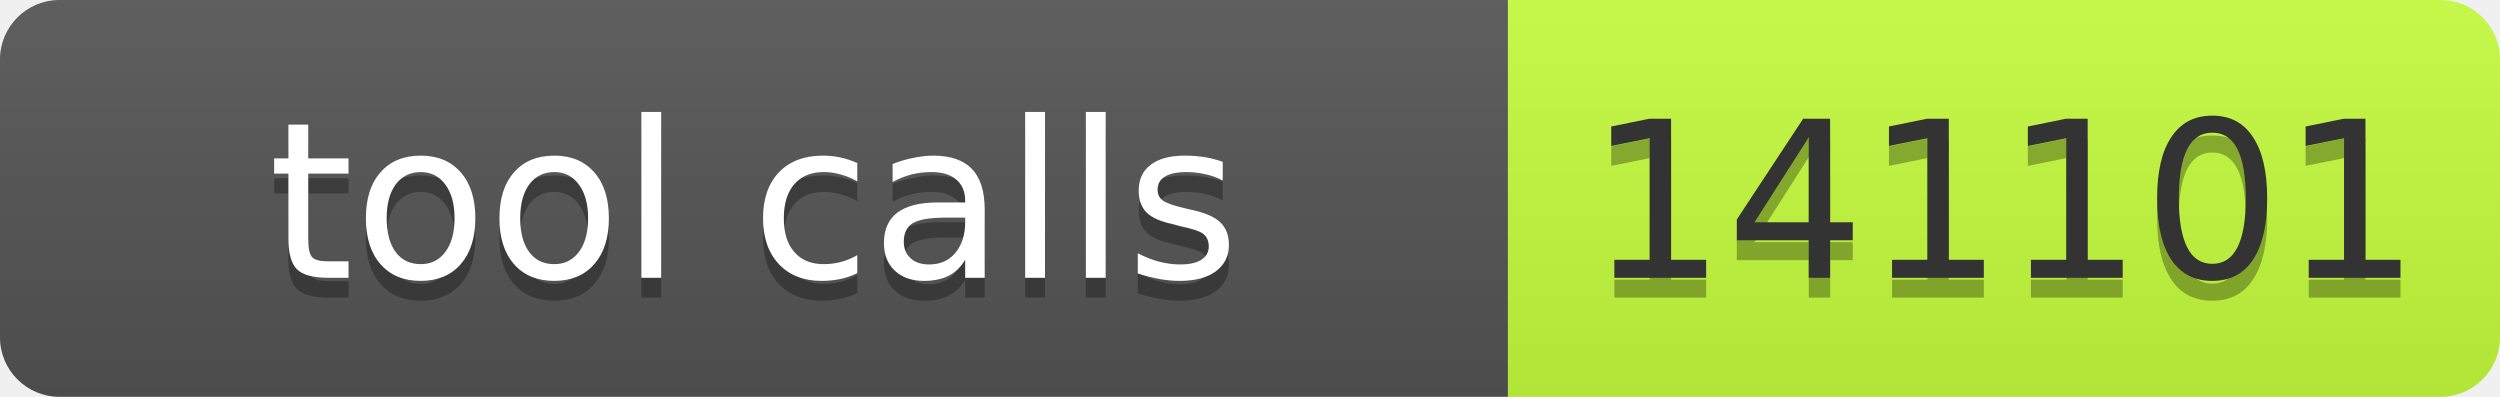
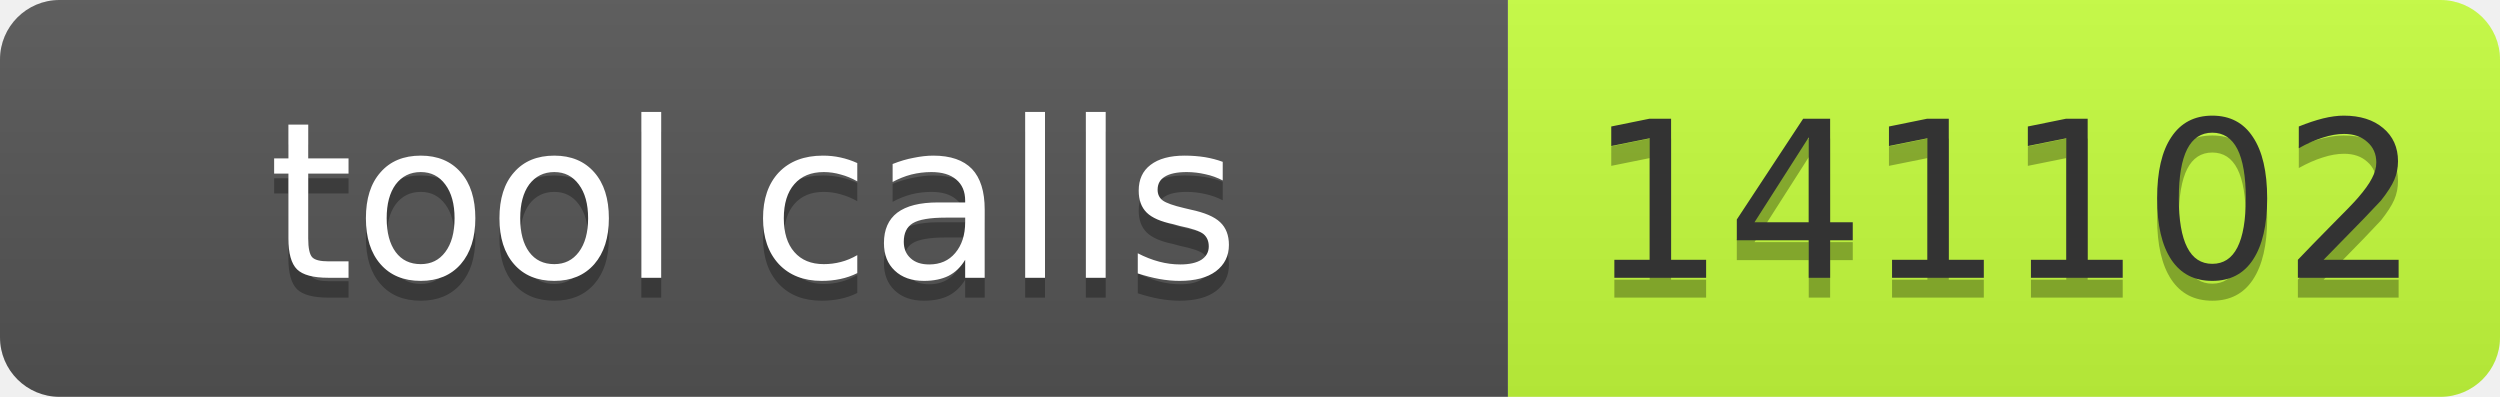
- <svg xmlns="http://www.w3.org/2000/svg" width="126" height="20" role="img" aria-label="tool calls: 141101">
+ <svg xmlns="http://www.w3.org/2000/svg" width="126" height="20" role="img" aria-label="tool calls: 141102">
  <linearGradient id="s" x2="0" y2="100%">
    <stop offset="0" stop-color="#bbb" stop-opacity=".1" />
    <stop offset="1" stop-opacity=".1" />
  </linearGradient>
  <clipPath id="r">
    <rect width="126" height="20" rx="3" fill="#fff" />
  </clipPath>
  <g clip-path="url(#r)">
    <rect width="76" height="20" fill="#555" />
    <rect x="76" width="50" height="20" fill="#c6ff3d" />
    <rect width="126" height="20" fill="url(#s)" />
  </g>
  <g font-family="Verdana,Geneva,DejaVu Sans,sans-serif" font-size="11">
    <text text-anchor="middle" x="38" y="15" fill="#010101" fill-opacity=".3" textLength="66">tool calls</text>
    <text text-anchor="middle" x="38" y="14" fill="#fff" textLength="66">tool calls</text>
-     <text text-anchor="middle" x="101" y="15" fill="#010101" fill-opacity=".3" textLength="40">141101</text>
-     <text text-anchor="middle" x="101" y="14" fill="#333" textLength="40">141101</text>
+     <text text-anchor="middle" x="101" y="15" fill="#010101" fill-opacity=".3" textLength="40">141102</text>
+     <text text-anchor="middle" x="101" y="14" fill="#333" textLength="40">141102</text>
  </g>
</svg>
